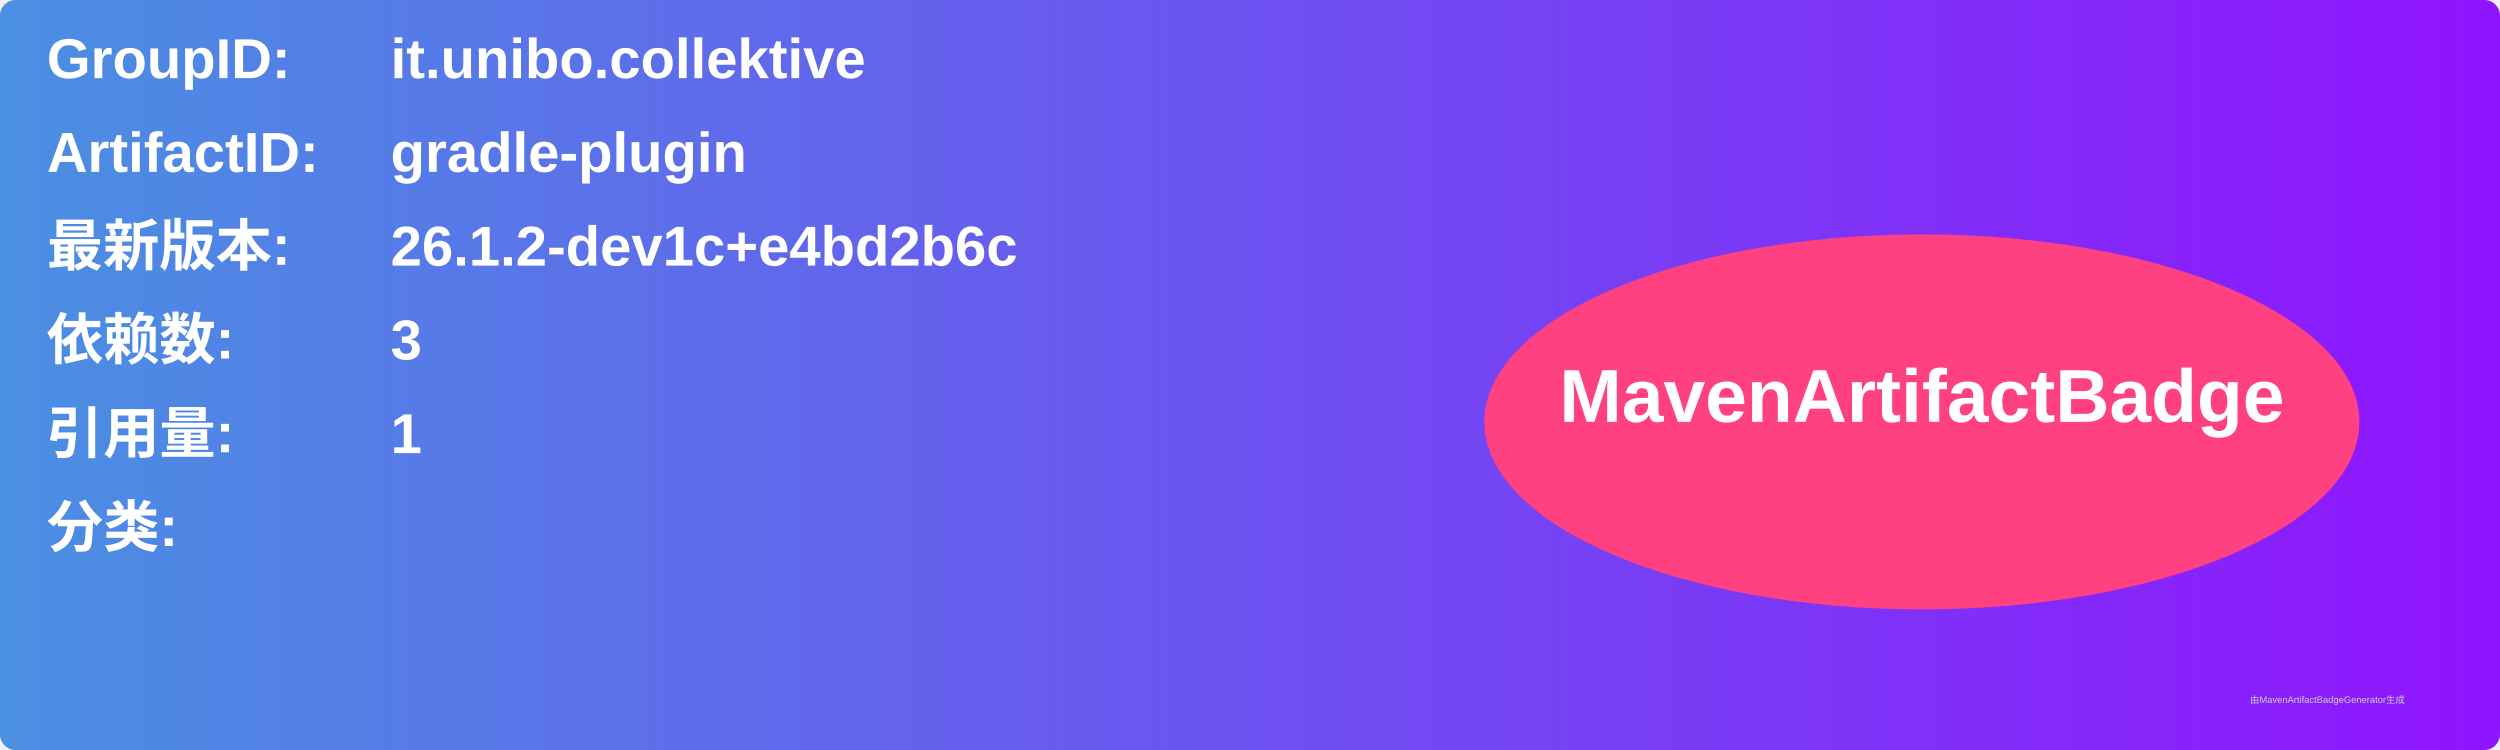
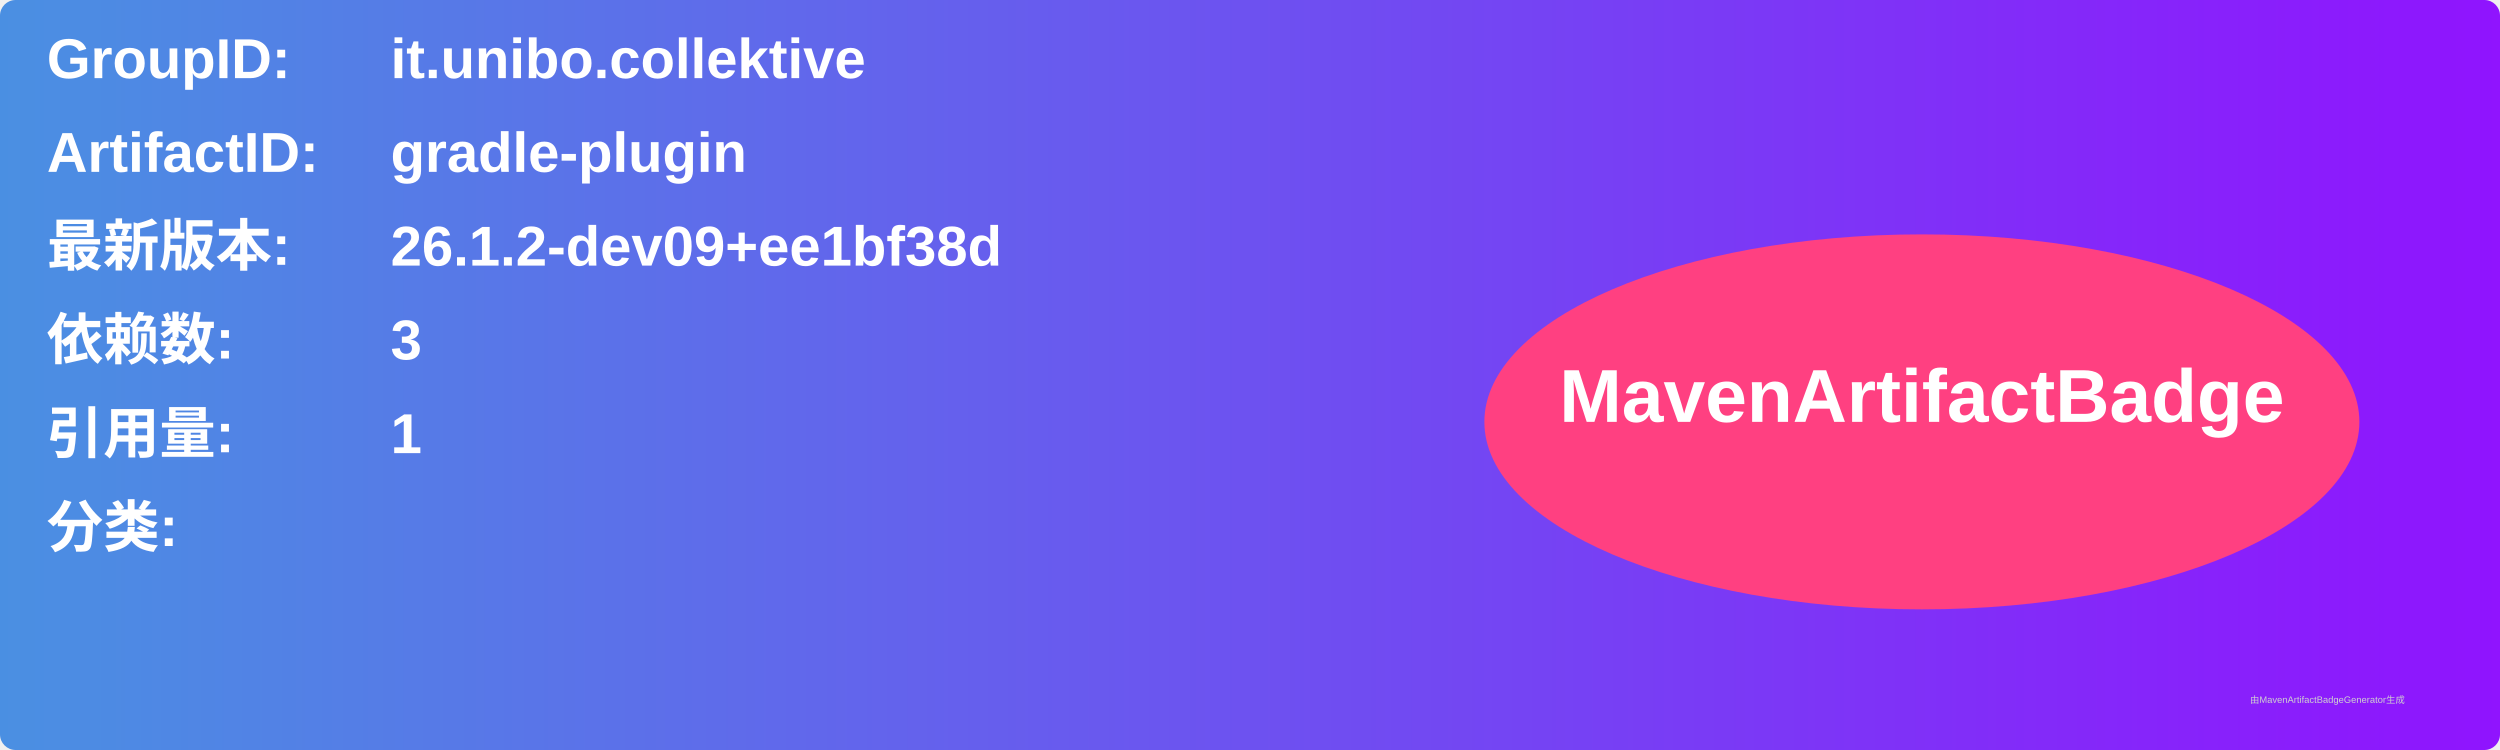
<svg xmlns="http://www.w3.org/2000/svg" width="800" height="240" viewBox="0 0 800 240">
  <linearGradient id="grad" x1="0%" y1="0%" x2="100%" y2="0%">
    <stop offset="0%" stop-color="#4a90e2" />
    <stop offset="100%" stop-color="#9013fe" />
  </linearGradient>
  <rect width="100%" height="100%" rx="5" ry="5" fill="url(#grad)" />
  <g transform="translate(15, 15)">
    <text x="0" y="10" font-family="Arial" font-size="18" fill="white" font-weight="bold" width="260">GroupID:</text>
    <text x="110" y="10" font-family="Arial" font-size="18" fill="white" font-weight="bold" width="460">it.unibo.collektive</text>
    <text x="0" y="40" font-family="Arial" font-size="18" fill="white" font-weight="bold" width="260">ArtifactID:</text>
    <text x="110" y="40" font-family="Arial" font-size="18" fill="white" font-weight="bold" width="460">gradle-plugin</text>
    <text x="0" y="70" font-family="Arial" font-size="18" fill="white" font-weight="bold">最新版本:</text>
    <text x="110" y="70" font-family="Arial" font-size="18" fill="white" font-weight="bold">
-       <tspan font-weight="bold">26.1.2-dev1c+e4bd2b6c</tspan>
+       <tspan font-weight="bold">26.1.2-dev09+ee1bf38d</tspan>
    </text>
    <text x="0" y="100" font-family="Arial" font-size="18" fill="white" font-weight="bold">依赖数: </text>
    <text x="110" y="100" font-family="Arial" font-size="18" fill="white">
      <tspan font-weight="bold">3</tspan>
    </text>
    <text x="0" y="130" font-family="Arial" font-size="18" fill="white" font-weight="bold">引用量: </text>
    <text x="110" y="130" font-family="Arial" font-size="18" fill="white">
      <tspan font-weight="bold">1</tspan>
    </text>
    <text x="0" y="160" font-family="Arial" font-size="18" fill="white" font-weight="bold">分类:</text>
    <text x="10" y="190" font-family="Arial" font-size="10" fill="white">
      <tspan font-weight="bold" />
    </text>
    <ellipse cx="600" cy="120" rx="140" ry="60" fill="#ff4081" />
    <text x="600" y="120" text-anchor="middle" font-family="Arial" font-size="24" fill="white" font-weight="bold">MavenArtifactBadge</text>
  </g>
  <text x="720" y="225" font-family="Arial" font-size="3" fill="#d0d0d0">由MavenArtifactBadgeGenerator生成</text>
</svg>
